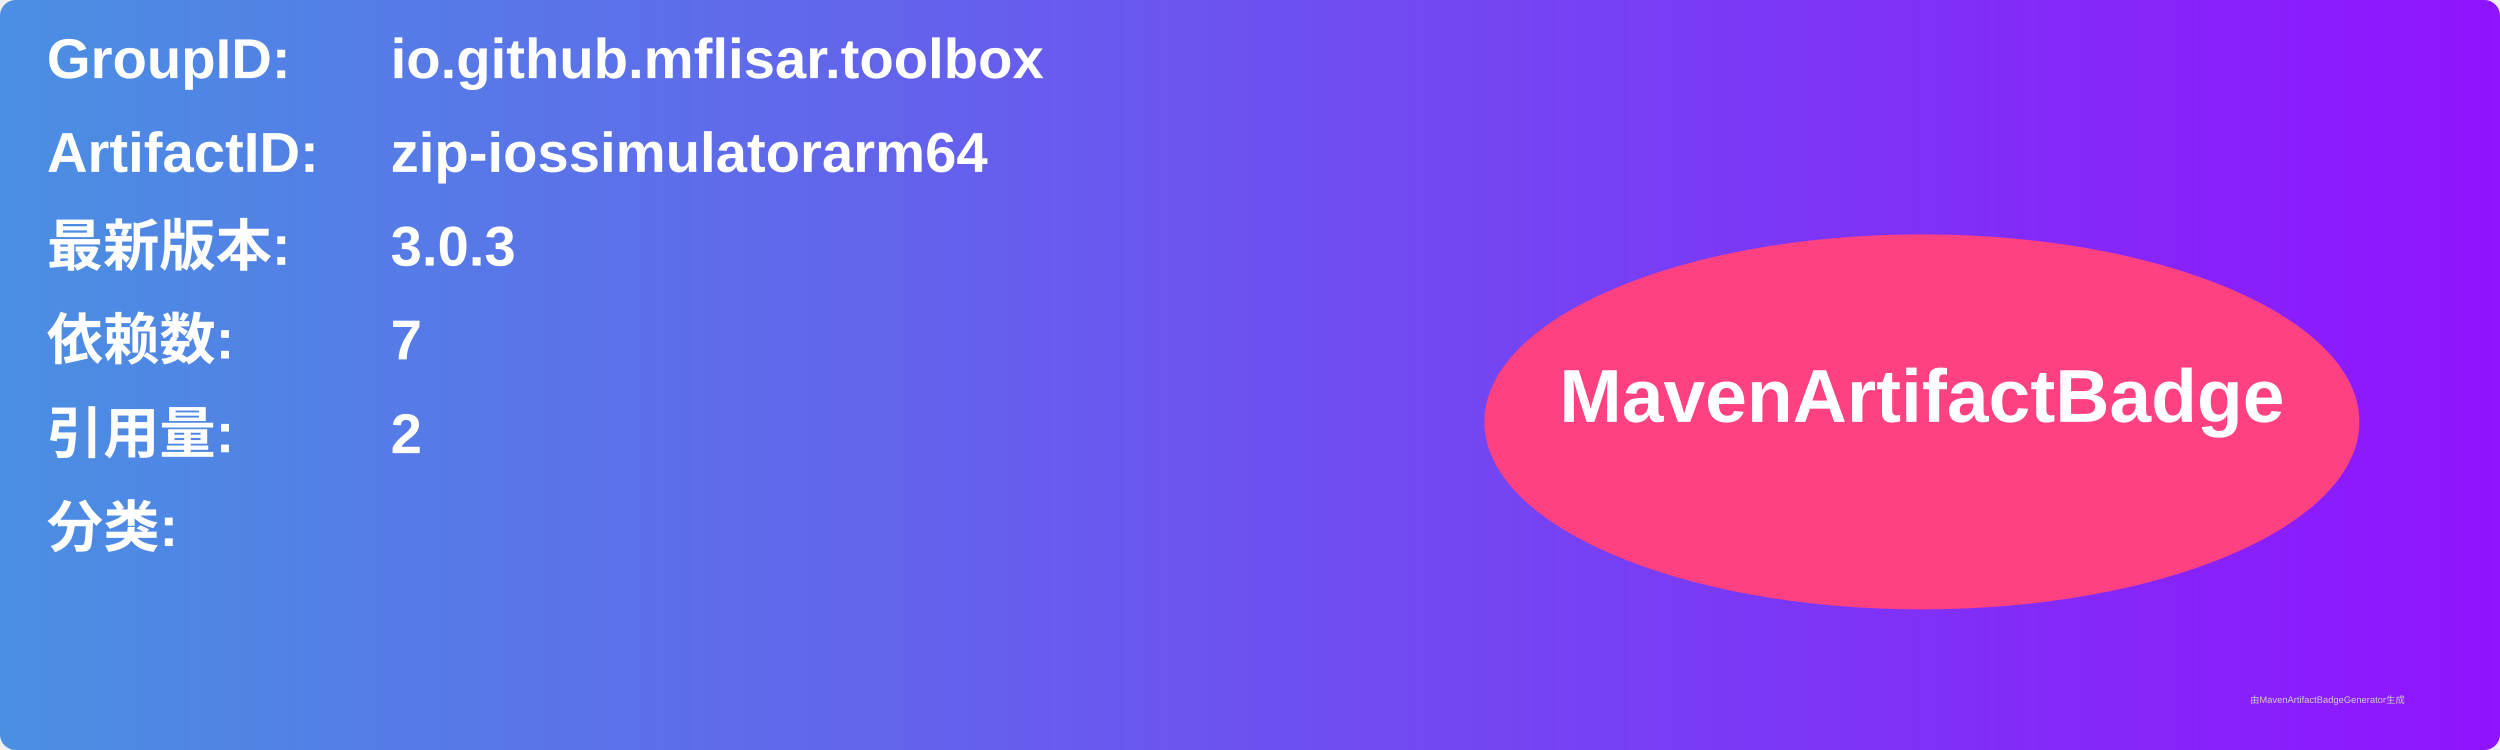
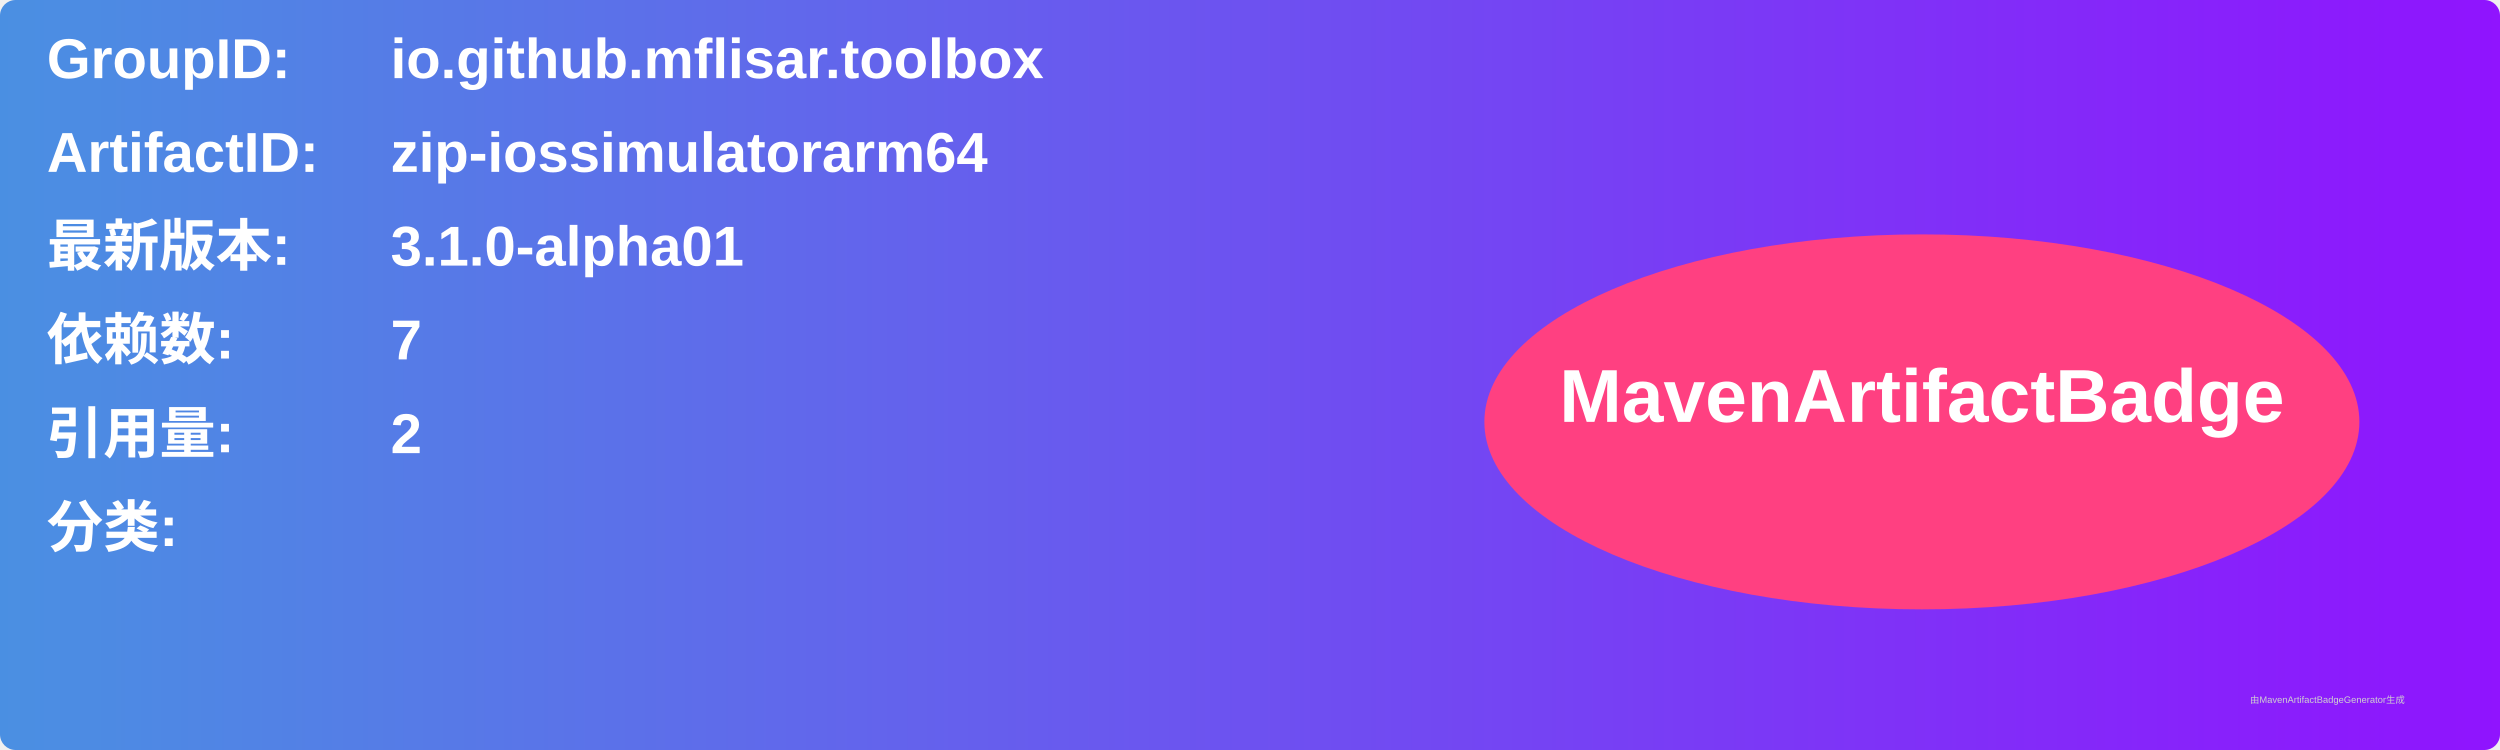
<svg xmlns="http://www.w3.org/2000/svg" width="800" height="240" viewBox="0 0 800 240">
  <linearGradient id="grad" x1="0%" y1="0%" x2="100%" y2="0%">
    <stop offset="0%" stop-color="#4a90e2" />
    <stop offset="100%" stop-color="#9013fe" />
  </linearGradient>
  <rect width="100%" height="100%" rx="5" ry="5" fill="url(#grad)" />
  <g transform="translate(15, 15)">
    <text x="0" y="10" font-family="Arial" font-size="18" fill="white" font-weight="bold" width="260">GroupID:</text>
    <text x="110" y="10" font-family="Arial" font-size="18" fill="white" font-weight="bold" width="460">io.github.mflisar.toolbox</text>
    <text x="0" y="40" font-family="Arial" font-size="18" fill="white" font-weight="bold" width="260">ArtifactID:</text>
    <text x="110" y="40" font-family="Arial" font-size="18" fill="white" font-weight="bold" width="460">zip-iossimulatorarm64</text>
    <text x="0" y="70" font-family="Arial" font-size="18" fill="white" font-weight="bold">最新版本:</text>
    <text x="110" y="70" font-family="Arial" font-size="18" fill="white" font-weight="bold">
-       <tspan font-weight="bold">3.0.3</tspan>
+       <tspan font-weight="bold">3.1.0-alpha01</tspan>
    </text>
    <text x="0" y="100" font-family="Arial" font-size="18" fill="white" font-weight="bold">依赖数: </text>
    <text x="110" y="100" font-family="Arial" font-size="18" fill="white">
      <tspan font-weight="bold">7</tspan>
    </text>
    <text x="0" y="130" font-family="Arial" font-size="18" fill="white" font-weight="bold">引用量: </text>
    <text x="110" y="130" font-family="Arial" font-size="18" fill="white">
      <tspan font-weight="bold">2</tspan>
    </text>
    <text x="0" y="160" font-family="Arial" font-size="18" fill="white" font-weight="bold">分类:</text>
    <text x="10" y="190" font-family="Arial" font-size="10" fill="white">
      <tspan font-weight="bold" />
    </text>
    <ellipse cx="600" cy="120" rx="140" ry="60" fill="#ff4081" />
    <text x="600" y="120" text-anchor="middle" font-family="Arial" font-size="24" fill="white" font-weight="bold">MavenArtifactBadge</text>
  </g>
  <text x="720" y="225" font-family="Arial" font-size="3" fill="#d0d0d0">由MavenArtifactBadgeGenerator生成</text>
</svg>
